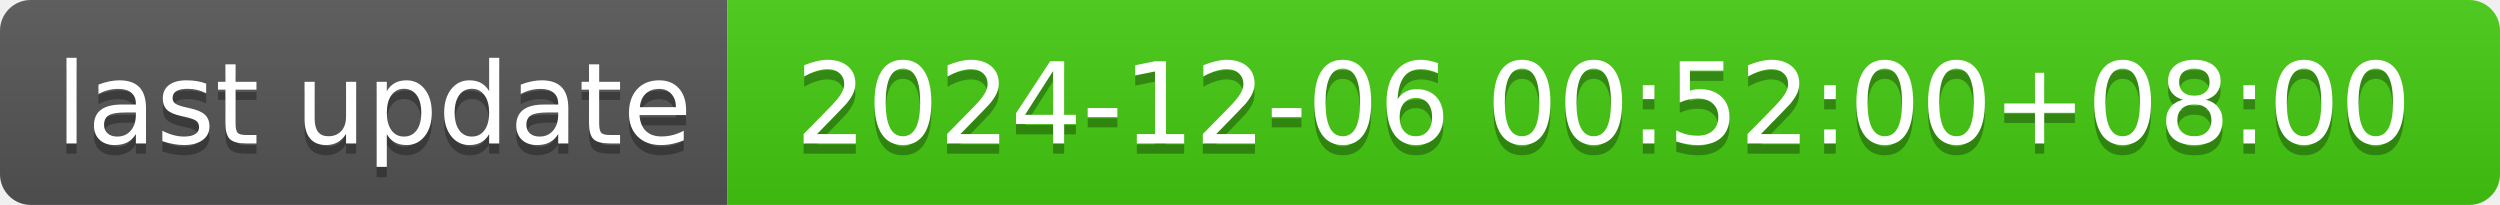
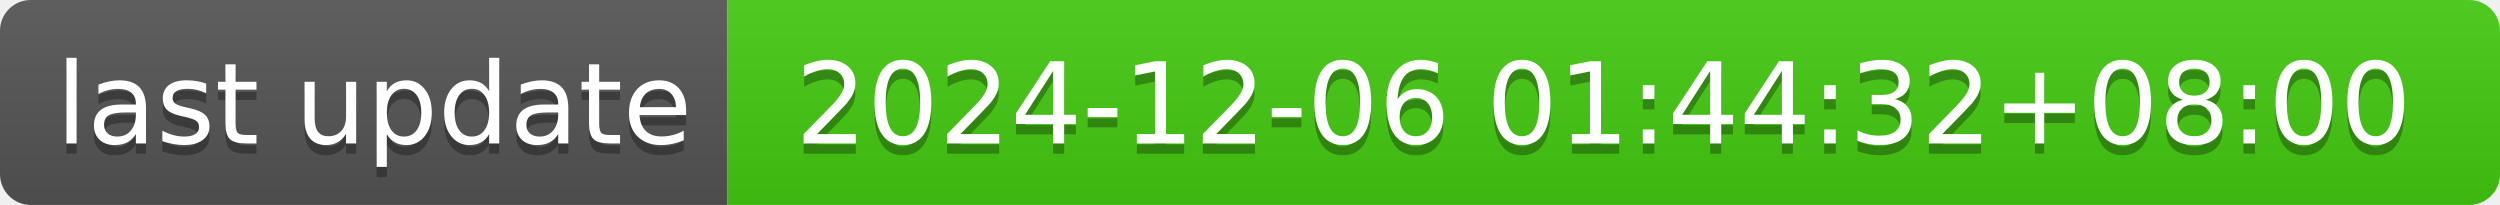
- <svg xmlns="http://www.w3.org/2000/svg" width="244" height="20" role="img" aria-label="last update: 2024-12-06 00:52:00+08:00">
+ <svg xmlns="http://www.w3.org/2000/svg" width="244" height="20" role="img" aria-label="last update: 2024-12-06 01:44:32+08:00">
  <linearGradient id="s" x2="0" y2="100%">
    <stop offset="0" stop-color="#bbb" stop-opacity=".1" />
    <stop offset="1" stop-opacity=".1" />
  </linearGradient>
  <clipPath id="r">
    <rect width="244" height="20" rx="3" fill="#fff" />
  </clipPath>
  <g clip-path="url(#r)">
    <rect width="71" height="20" fill="#555" />
    <rect x="71" width="173" height="20" fill="#4c1" />
    <rect width="244" height="20" fill="url(#s)" />
  </g>
  <g fill="#fff" text-anchor="middle" font-family="Verdana,Geneva,DejaVu Sans,sans-serif" text-rendering="geometricPrecision" font-size="110">
    <text aria-hidden="true" x="365" y="150" fill="#010101" fill-opacity=".3" transform="scale(.1)" textLength="610">last update</text>
    <text x="365" y="140" transform="scale(.1)" fill="#fff" textLength="610">last update</text>
-     <text aria-hidden="true" x="1565" y="150" fill="#010101" fill-opacity=".3" transform="scale(.1)" textLength="1630">2024-12-06 00:52:00+08:00</text>
-     <text x="1565" y="140" transform="scale(.1)" fill="#fff" textLength="1630">2024-12-06 00:52:00+08:00</text>
+     <text aria-hidden="true" x="1565" y="150" fill="#010101" fill-opacity=".3" transform="scale(.1)" textLength="1630">2024-12-06 01:44:32+08:00</text>
+     <text x="1565" y="140" transform="scale(.1)" fill="#fff" textLength="1630">2024-12-06 01:44:32+08:00</text>
  </g>
</svg>
